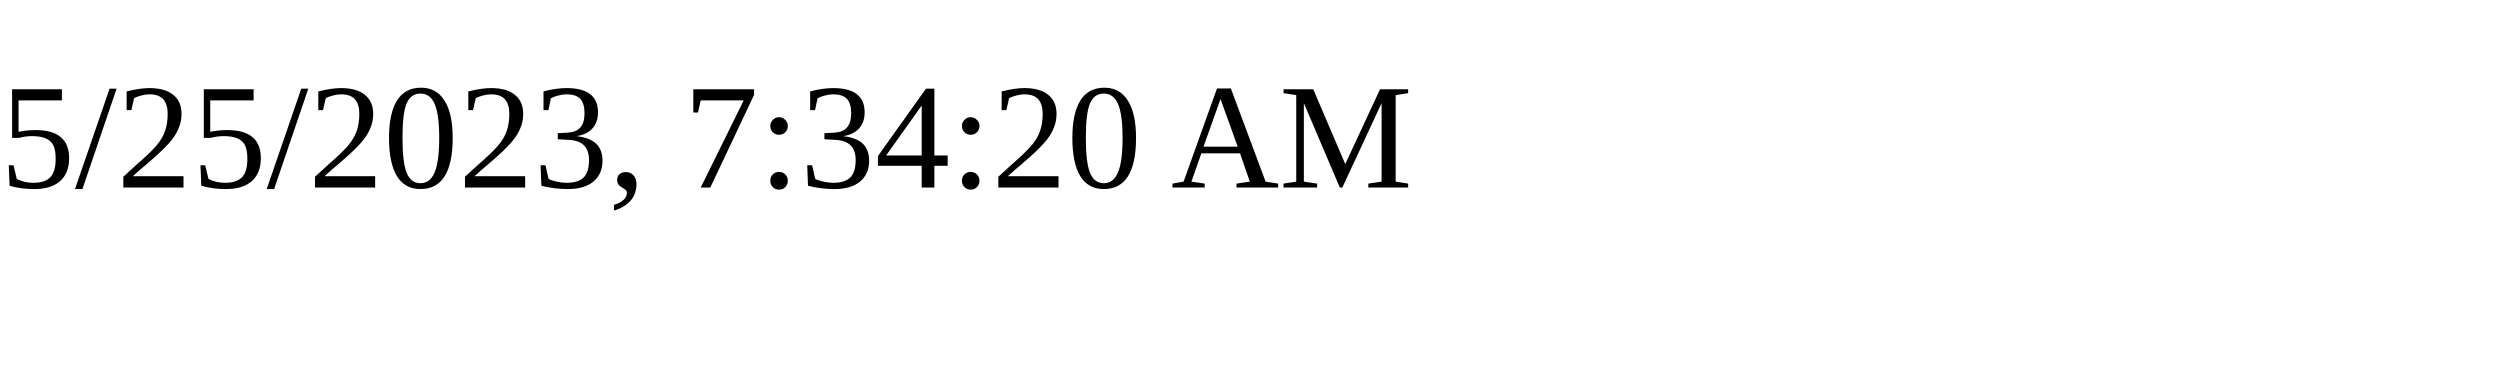
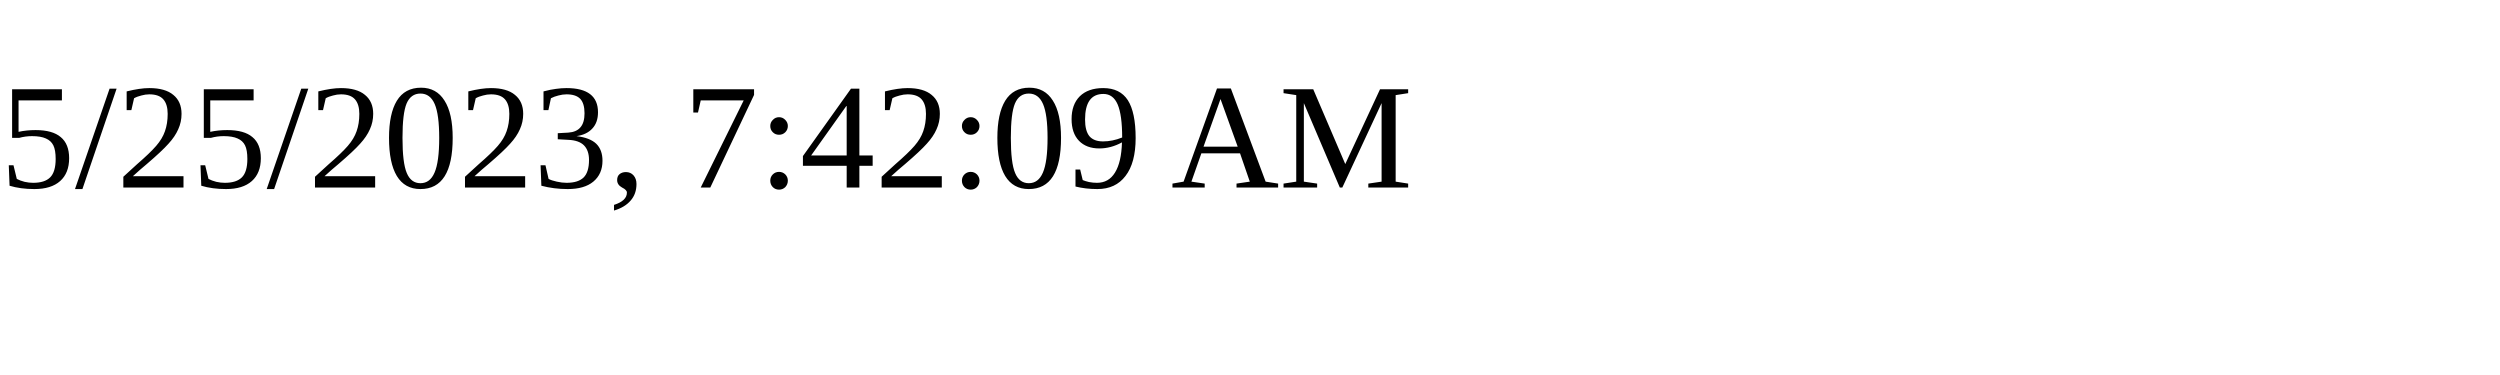
<svg xmlns="http://www.w3.org/2000/svg" height="30" width="200">
-   <text x="0" y="15">5/25/2023, 7:34:20 AM</text>
+   <text x="0" y="15">5/25/2023, 7:42:09 AM</text>
</svg>
